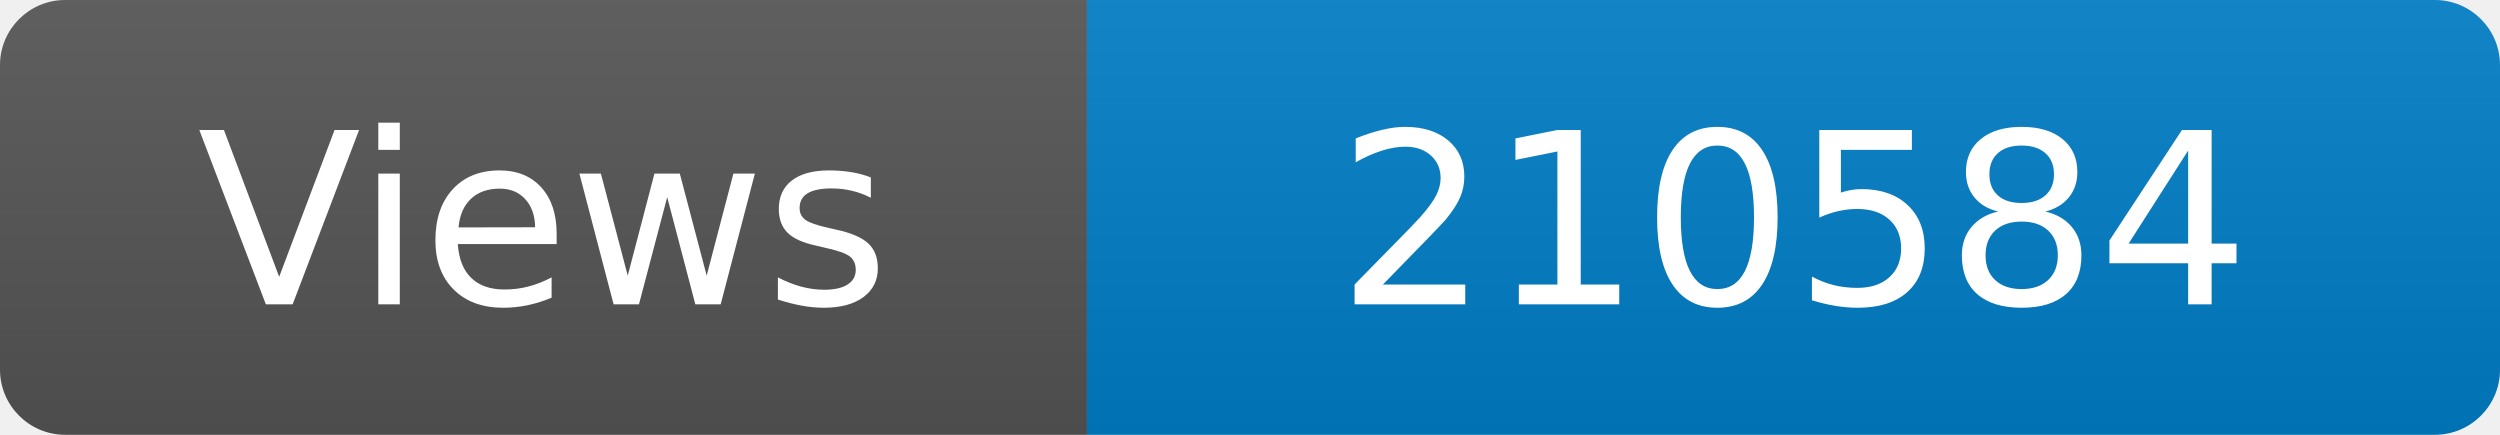
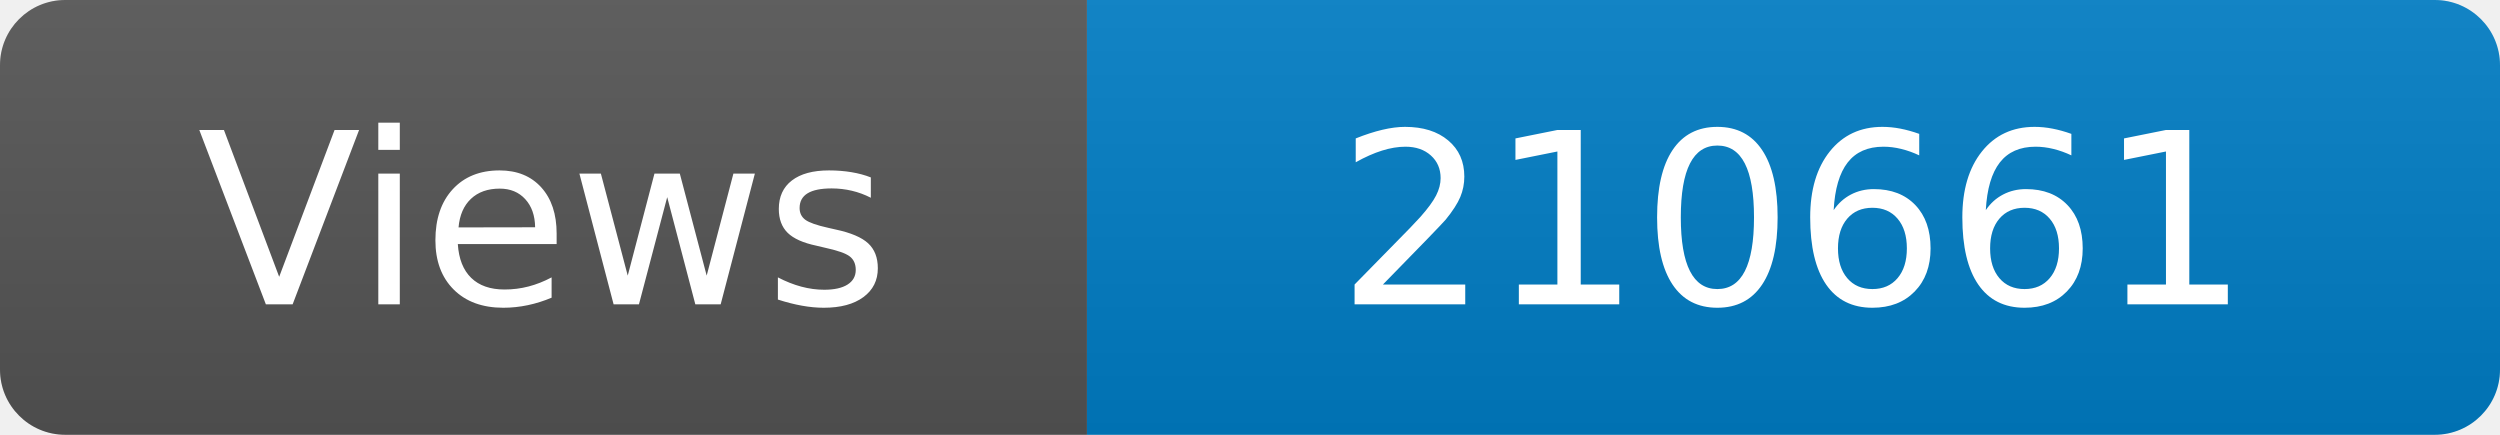
<svg xmlns="http://www.w3.org/2000/svg" width="115" height="20" role="img" aria-label="Maintained?: yes">
  <linearGradient id="s" x2="0" y2="100%">
    <stop offset="0" stop-color="#bbb" stop-opacity=".1" />
    <stop offset="1" stop-opacity=".1" />
  </linearGradient>
  <clipPath id="r">
    <rect width="115" height="20" rx="3" fill="#fff" />
  </clipPath>
  <g clip-path="url(#r)">
    <rect width="50" height="20" fill="#555" />
    <rect x="50" width="160" height="20" fill="#007ec6" />
    <rect width="115" height="20" fill="url(#s)" />
  </g>
  <g fill="#fff" text-anchor="middle" font-family="Verdana,Geneva,DejaVu Sans,sans-serif" font-size="110">
    <text x="250" y="140" transform="scale(.1)" fill="#fff">Views</text>
-     <text x="825" y="140" transform="scale(.1)" fill="#fff">210584</text>
+     <text x="825" y="140" transform="scale(.1)" fill="#fff">210661</text>
  </g>
</svg>
